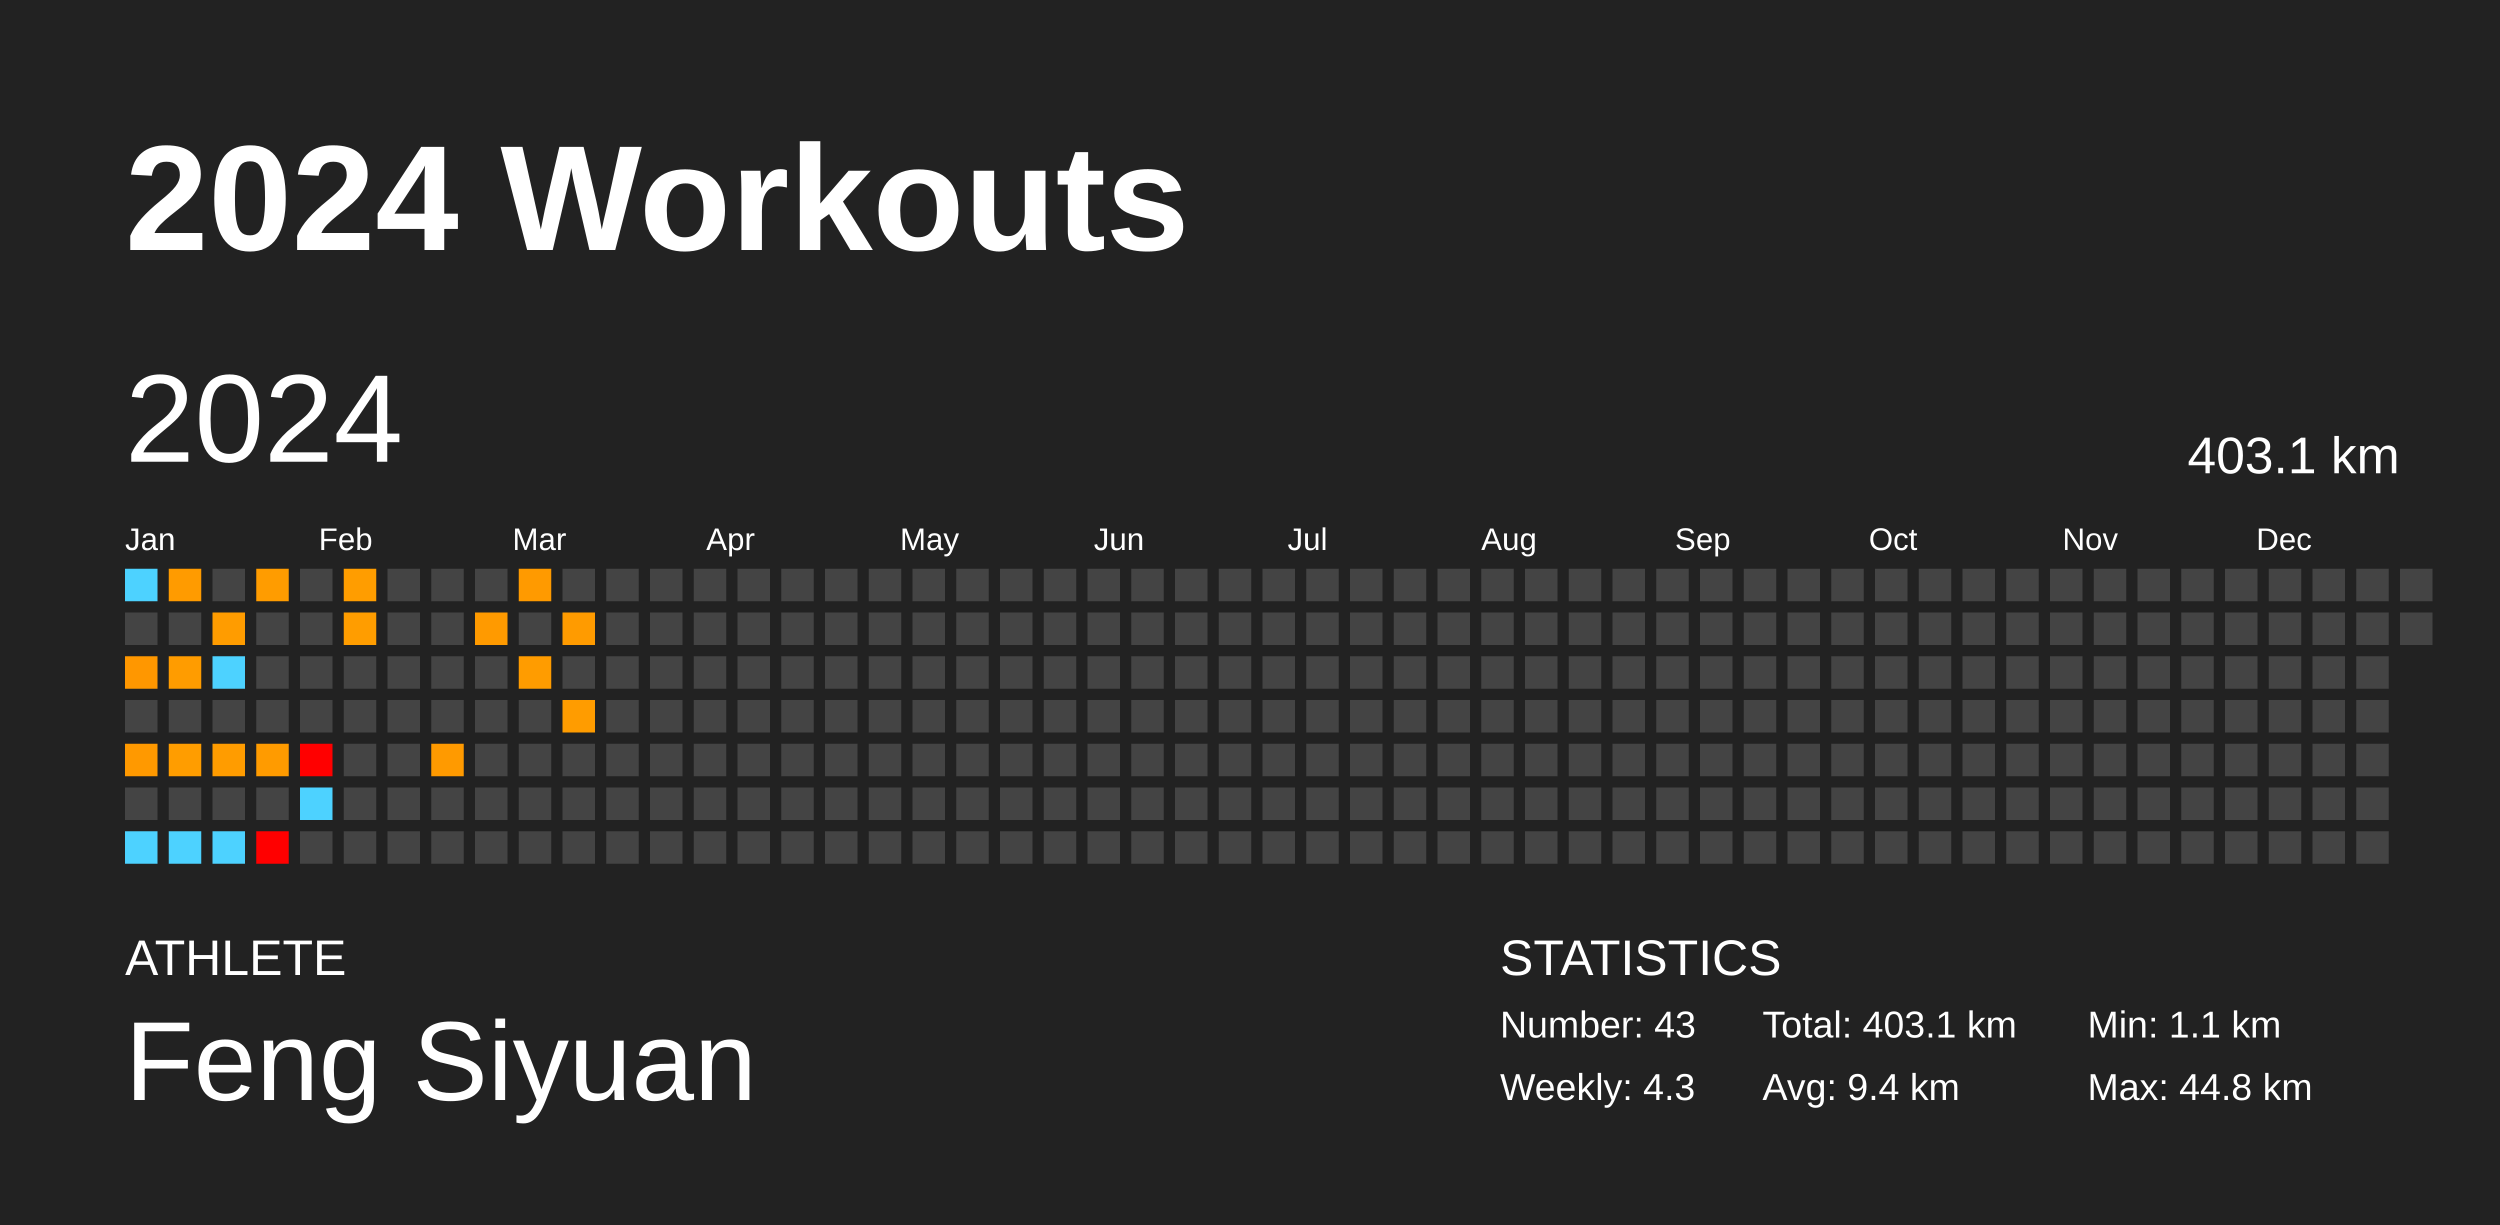
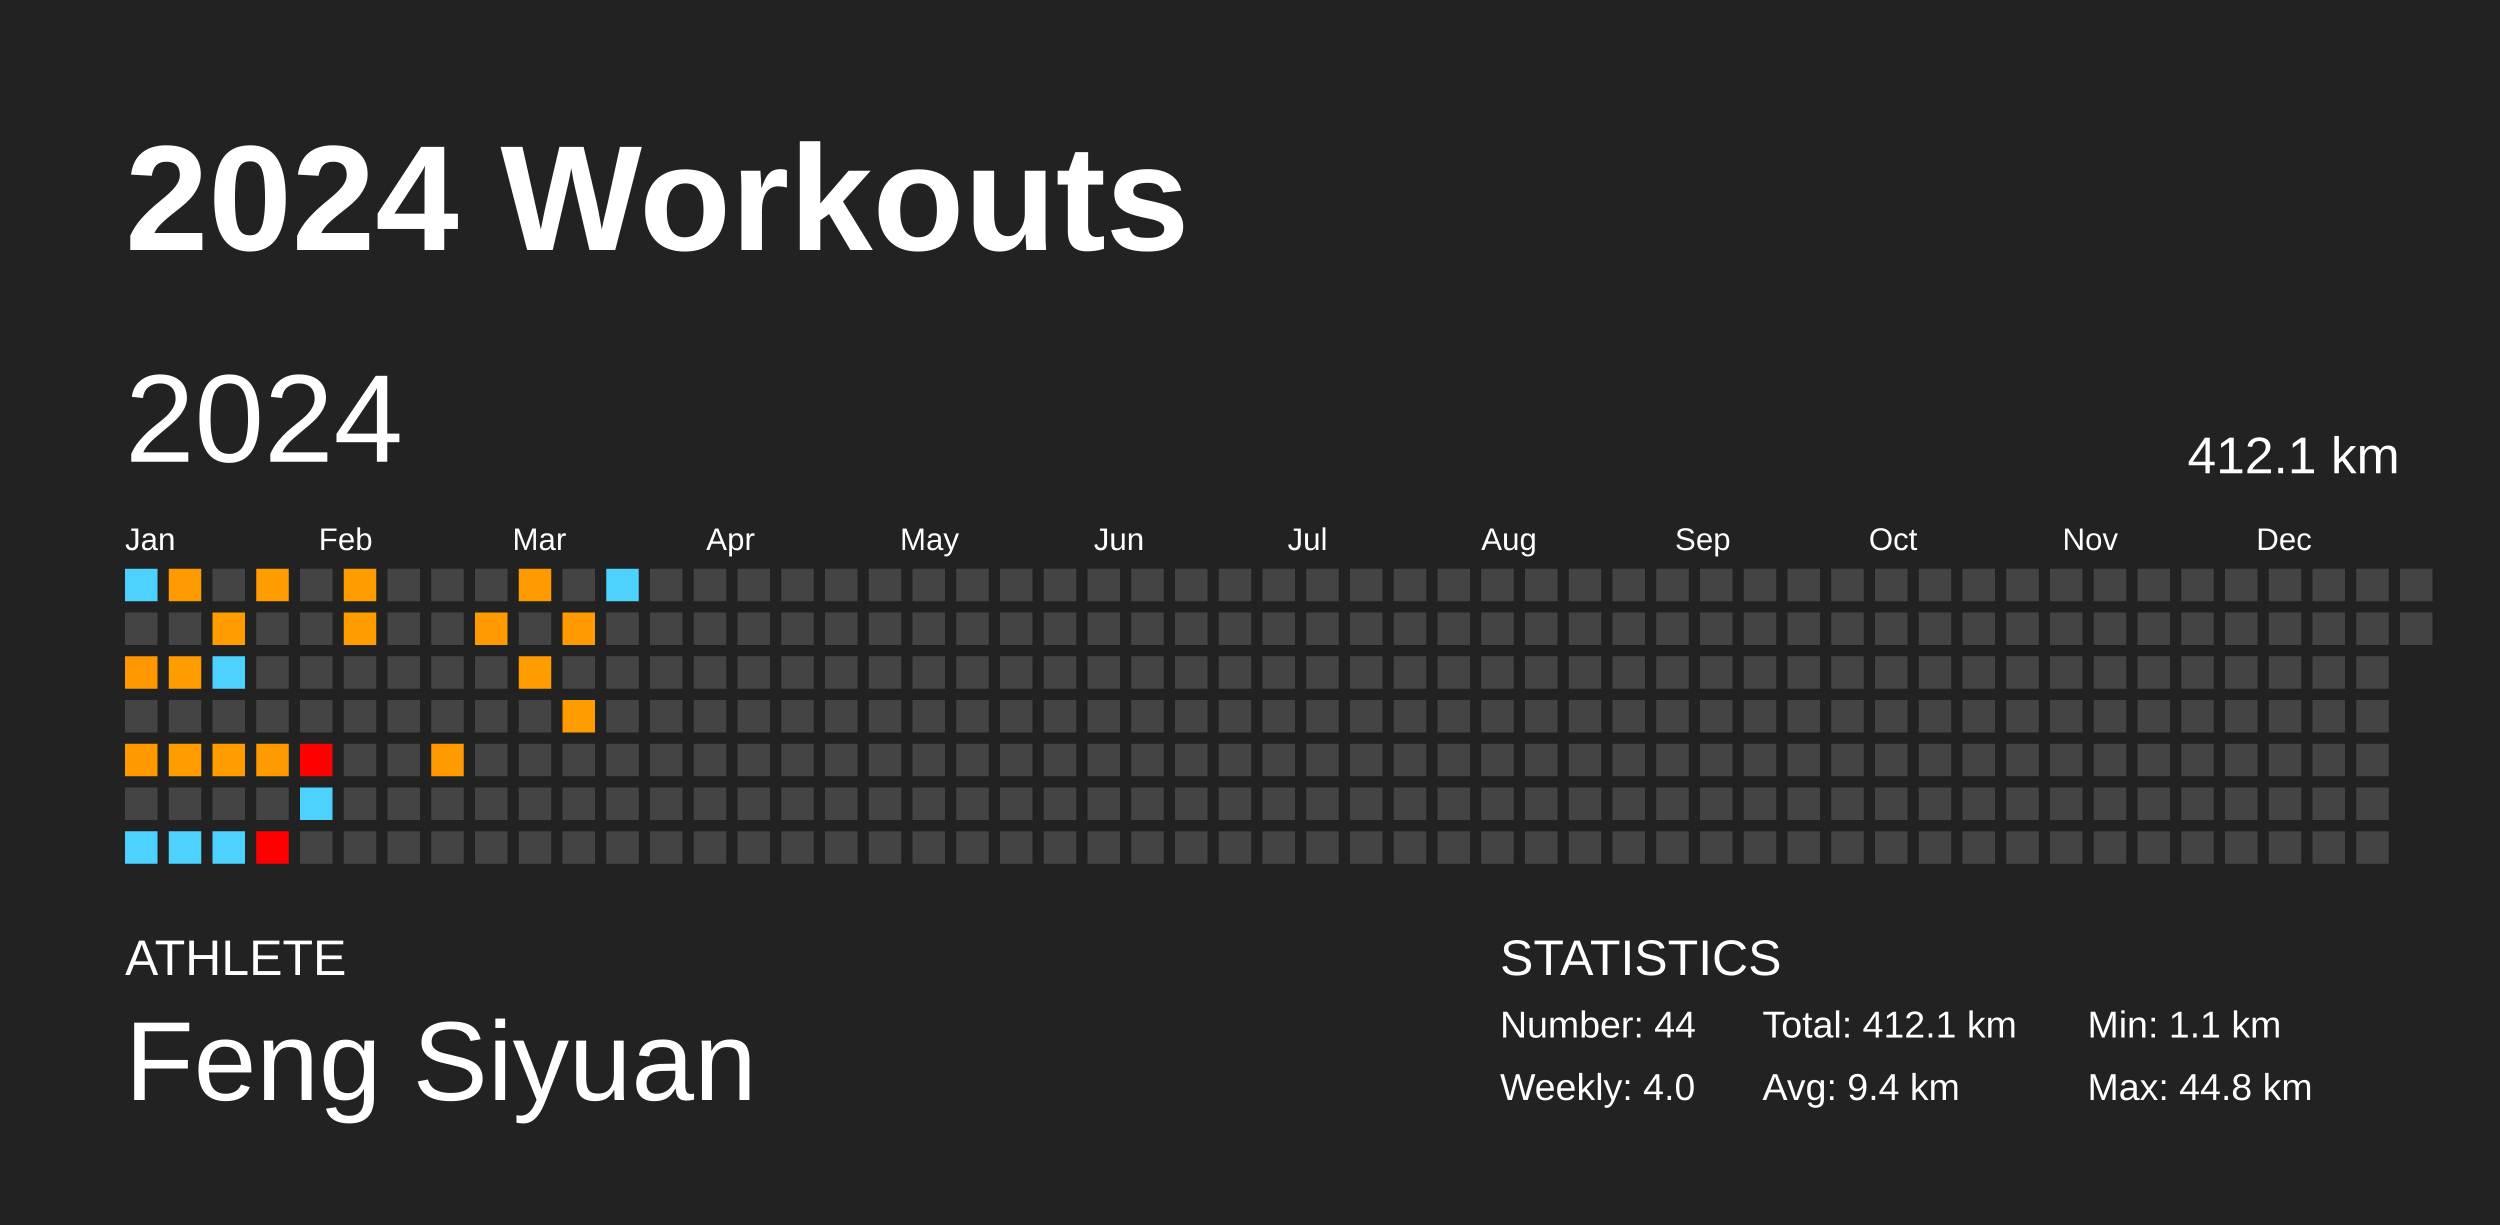
<svg xmlns="http://www.w3.org/2000/svg" baseProfile="full" height="98mm" version="1.1" viewBox="0,0,200,98" width="200mm">
  <defs />
  <rect fill="#222222" height="98" width="200" x="0" y="0" />
  <text fill="#FFFFFF" style="font-size:12px; font-family:Arial; font-weight:bold;" x="10" y="20">2024 Workouts</text>
  <text fill="#FFFFFF" style="font-size:4px; font-family:Arial" x="10" y="78">ATHLETE</text>
  <text fill="#FFFFFF" style="font-size:9px; font-family:Arial" x="10" y="88">Feng Siyuan</text>
  <text fill="#FFFFFF" style="font-size:4px; font-family:Arial" x="120" y="78">STATISTICS</text>
-   <text fill="#FFFFFF" style="font-size:3px; font-family:Arial" x="120" y="83">Number: 43</text>
-   <text fill="#FFFFFF" style="font-size:3px; font-family:Arial" x="120" y="88">Weekly: 4.3</text>
-   <text fill="#FFFFFF" style="font-size:3px; font-family:Arial" x="141" y="83">Total: 403.1 km</text>
+   <text fill="#FFFFFF" style="font-size:3px; font-family:Arial" x="120" y="83">Number: 44</text>
+   <text fill="#FFFFFF" style="font-size:3px; font-family:Arial" x="120" y="88">Weekly: 4.0</text>
+   <text fill="#FFFFFF" style="font-size:3px; font-family:Arial" x="141" y="83">Total: 412.1 km</text>
  <text fill="#FFFFFF" style="font-size:3px; font-family:Arial" x="141" y="88">Avg: 9.4 km</text>
  <text fill="#FFFFFF" style="font-size:3px; font-family:Arial" x="167" y="83">Min: 1.1 km</text>
  <text fill="#FFFFFF" style="font-size:3px; font-family:Arial" x="167" y="88">Max: 44.8 km</text>
  <text dominant-baseline="hanging" fill="#FFFFFF" style="font-size:10.0px; font-family:Arial;" x="10" y="30">2024</text>
-   <text dominant-baseline="hanging" fill="#FFFFFF" style="font-size:4.125px; font-family:Arial;" x="175" y="35">403.1 km</text>
+   <text dominant-baseline="hanging" fill="#FFFFFF" style="font-size:4.125px; font-family:Arial;" x="175" y="35">412.1 km</text>
  <text fill="#FFFFFF" style="font-size:2.5px; font-family:Arial" x="10.0" y="44">Jan</text>
  <text fill="#FFFFFF" style="font-size:2.5px; font-family:Arial" x="25.5" y="44">Feb</text>
  <text fill="#FFFFFF" style="font-size:2.5px; font-family:Arial" x="41.0" y="44">Mar</text>
  <text fill="#FFFFFF" style="font-size:2.5px; font-family:Arial" x="56.5" y="44">Apr</text>
  <text fill="#FFFFFF" style="font-size:2.5px; font-family:Arial" x="72.0" y="44">May</text>
  <text fill="#FFFFFF" style="font-size:2.5px; font-family:Arial" x="87.5" y="44">Jun</text>
  <text fill="#FFFFFF" style="font-size:2.5px; font-family:Arial" x="103.0" y="44">Jul</text>
  <text fill="#FFFFFF" style="font-size:2.5px; font-family:Arial" x="118.5" y="44">Aug</text>
  <text fill="#FFFFFF" style="font-size:2.5px; font-family:Arial" x="134.0" y="44">Sep</text>
  <text fill="#FFFFFF" style="font-size:2.5px; font-family:Arial" x="149.5" y="44">Oct</text>
  <text fill="#FFFFFF" style="font-size:2.5px; font-family:Arial" x="165.0" y="44">Nov</text>
  <text fill="#FFFFFF" style="font-size:2.5px; font-family:Arial" x="180.5" y="44">Dec</text>
  <rect fill="#4dd2ff" height="2.6" width="2.6" x="10.0" y="45.5" />
  <rect fill="#444444" height="2.6" width="2.6" x="10.0" y="49.0" />
  <rect fill="#ff9700" height="2.6" width="2.6" x="10.0" y="52.5" />
  <rect fill="#444444" height="2.6" width="2.6" x="10.0" y="56.0" />
  <rect fill="#ff9900" height="2.6" width="2.6" x="10.0" y="59.5" />
  <rect fill="#444444" height="2.6" width="2.6" x="10.0" y="63.0" />
  <rect fill="#4dd2ff" height="2.6" width="2.6" x="10.0" y="66.5" />
  <rect fill="#ff9b00" height="2.6" width="2.6" x="13.5" y="45.5" />
  <rect fill="#444444" height="2.6" width="2.6" x="13.5" y="49.0" />
  <rect fill="#ff9c00" height="2.6" width="2.6" x="13.5" y="52.5" />
  <rect fill="#444444" height="2.6" width="2.6" x="13.5" y="56.0" />
  <rect fill="#ff9d00" height="2.6" width="2.6" x="13.5" y="59.5" />
  <rect fill="#444444" height="2.6" width="2.6" x="13.5" y="63.0" />
  <rect fill="#4dd2ff" height="2.6" width="2.6" x="13.5" y="66.5" />
  <rect fill="#444444" height="2.6" width="2.6" x="17.0" y="45.5" />
  <rect fill="#ff9c00" height="2.6" width="2.6" x="17.0" y="49.0" />
  <rect fill="#4dd2ff" height="2.6" width="2.6" x="17.0" y="52.5" />
  <rect fill="#444444" height="2.6" width="2.6" x="17.0" y="56.0" />
  <rect fill="#ff9c00" height="2.6" width="2.6" x="17.0" y="59.5" />
  <rect fill="#444444" height="2.6" width="2.6" x="17.0" y="63.0" />
  <rect fill="#4dd2ff" height="2.6" width="2.6" x="17.0" y="66.5" />
  <rect fill="#ff9c00" height="2.6" width="2.6" x="20.5" y="45.5" />
  <rect fill="#444444" height="2.6" width="2.6" x="20.5" y="49.0" />
  <rect fill="#444444" height="2.6" width="2.6" x="20.5" y="52.5" />
  <rect fill="#444444" height="2.6" width="2.6" x="20.5" y="56.0" />
  <rect fill="#ff9b00" height="2.6" width="2.6" x="20.5" y="59.5" />
  <rect fill="#444444" height="2.6" width="2.6" x="20.5" y="63.0" />
  <rect fill="red" height="2.6" width="2.6" x="20.5" y="66.5" />
  <rect fill="#444444" height="2.6" width="2.6" x="24.0" y="45.5" />
  <rect fill="#444444" height="2.6" width="2.6" x="24.0" y="49.0" />
  <rect fill="#444444" height="2.6" width="2.6" x="24.0" y="52.5" />
  <rect fill="#444444" height="2.6" width="2.6" x="24.0" y="56.0" />
  <rect fill="red" height="2.6" width="2.6" x="24.0" y="59.5" />
  <rect fill="#4dd2ff" height="2.6" width="2.6" x="24.0" y="63.0" />
  <rect fill="#444444" height="2.6" width="2.6" x="24.0" y="66.5" />
  <rect fill="#ff9d00" height="2.6" width="2.6" x="27.5" y="45.5" />
  <rect fill="#ff9d00" height="2.6" width="2.6" x="27.5" y="49.0" />
  <rect fill="#444444" height="2.6" width="2.6" x="27.5" y="52.5" />
  <rect fill="#444444" height="2.6" width="2.6" x="27.5" y="56.0" />
  <rect fill="#444444" height="2.6" width="2.6" x="27.5" y="59.5" />
  <rect fill="#444444" height="2.6" width="2.6" x="27.5" y="63.0" />
  <rect fill="#444444" height="2.6" width="2.6" x="27.5" y="66.5" />
  <rect fill="#444444" height="2.6" width="2.6" x="31.0" y="45.5" />
  <rect fill="#444444" height="2.6" width="2.6" x="31.0" y="49.0" />
  <rect fill="#444444" height="2.6" width="2.6" x="31.0" y="52.5" />
  <rect fill="#444444" height="2.6" width="2.6" x="31.0" y="56.0" />
  <rect fill="#444444" height="2.6" width="2.6" x="31.0" y="59.5" />
  <rect fill="#444444" height="2.6" width="2.6" x="31.0" y="63.0" />
  <rect fill="#444444" height="2.6" width="2.6" x="31.0" y="66.5" />
  <rect fill="#444444" height="2.6" width="2.6" x="34.5" y="45.5" />
  <rect fill="#444444" height="2.6" width="2.6" x="34.5" y="49.0" />
  <rect fill="#444444" height="2.6" width="2.6" x="34.5" y="52.5" />
  <rect fill="#444444" height="2.6" width="2.6" x="34.5" y="56.0" />
  <rect fill="#ff9a00" height="2.6" width="2.6" x="34.5" y="59.5" />
  <rect fill="#444444" height="2.6" width="2.6" x="34.5" y="63.0" />
  <rect fill="#444444" height="2.6" width="2.6" x="34.5" y="66.5" />
  <rect fill="#444444" height="2.6" width="2.6" x="38.0" y="45.5" />
  <rect fill="#ff9a00" height="2.6" width="2.6" x="38.0" y="49.0" />
  <rect fill="#444444" height="2.6" width="2.6" x="38.0" y="52.5" />
  <rect fill="#444444" height="2.6" width="2.6" x="38.0" y="56.0" />
  <rect fill="#444444" height="2.6" width="2.6" x="38.0" y="59.5" />
  <rect fill="#444444" height="2.6" width="2.6" x="38.0" y="63.0" />
  <rect fill="#444444" height="2.6" width="2.6" x="38.0" y="66.5" />
  <rect fill="#ff9a00" height="2.6" width="2.6" x="41.5" y="45.5" />
  <rect fill="#444444" height="2.6" width="2.6" x="41.5" y="49.0" />
  <rect fill="#ff9c00" height="2.6" width="2.6" x="41.5" y="52.5" />
  <rect fill="#444444" height="2.6" width="2.6" x="41.5" y="56.0" />
  <rect fill="#444444" height="2.6" width="2.6" x="41.5" y="59.5" />
  <rect fill="#444444" height="2.6" width="2.6" x="41.5" y="63.0" />
  <rect fill="#444444" height="2.6" width="2.6" x="41.5" y="66.5" />
  <rect fill="#444444" height="2.6" width="2.6" x="45.0" y="45.5" />
  <rect fill="#ff9b00" height="2.6" width="2.6" x="45.0" y="49.0" />
  <rect fill="#444444" height="2.6" width="2.6" x="45.0" y="52.5" />
  <rect fill="#ff9c00" height="2.6" width="2.6" x="45.0" y="56.0" />
  <rect fill="#444444" height="2.6" width="2.6" x="45.0" y="59.5" />
  <rect fill="#444444" height="2.6" width="2.6" x="45.0" y="63.0" />
  <rect fill="#444444" height="2.6" width="2.6" x="45.0" y="66.5" />
-   <rect fill="#444444" height="2.6" width="2.6" x="48.5" y="45.5" />
+   <rect fill="#4dd2ff" height="2.6" width="2.6" x="48.5" y="45.5" />
  <rect fill="#444444" height="2.6" width="2.6" x="48.5" y="49.0" />
  <rect fill="#444444" height="2.6" width="2.6" x="48.5" y="52.5" />
  <rect fill="#444444" height="2.6" width="2.6" x="48.5" y="56.0" />
  <rect fill="#444444" height="2.6" width="2.6" x="48.5" y="59.5" />
  <rect fill="#444444" height="2.6" width="2.6" x="48.5" y="63.0" />
  <rect fill="#444444" height="2.6" width="2.6" x="48.5" y="66.5" />
  <rect fill="#444444" height="2.6" width="2.6" x="52.0" y="45.5" />
  <rect fill="#444444" height="2.6" width="2.6" x="52.0" y="49.0" />
  <rect fill="#444444" height="2.6" width="2.6" x="52.0" y="52.5" />
  <rect fill="#444444" height="2.6" width="2.6" x="52.0" y="56.0" />
  <rect fill="#444444" height="2.6" width="2.6" x="52.0" y="59.5" />
  <rect fill="#444444" height="2.6" width="2.6" x="52.0" y="63.0" />
  <rect fill="#444444" height="2.6" width="2.6" x="52.0" y="66.5" />
  <rect fill="#444444" height="2.6" width="2.6" x="55.5" y="45.5" />
  <rect fill="#444444" height="2.6" width="2.6" x="55.5" y="49.0" />
  <rect fill="#444444" height="2.6" width="2.6" x="55.5" y="52.5" />
  <rect fill="#444444" height="2.6" width="2.6" x="55.5" y="56.0" />
  <rect fill="#444444" height="2.6" width="2.6" x="55.5" y="59.5" />
  <rect fill="#444444" height="2.6" width="2.6" x="55.5" y="63.0" />
  <rect fill="#444444" height="2.6" width="2.6" x="55.5" y="66.5" />
  <rect fill="#444444" height="2.6" width="2.6" x="59.0" y="45.5" />
  <rect fill="#444444" height="2.6" width="2.6" x="59.0" y="49.0" />
  <rect fill="#444444" height="2.6" width="2.6" x="59.0" y="52.5" />
  <rect fill="#444444" height="2.6" width="2.6" x="59.0" y="56.0" />
  <rect fill="#444444" height="2.6" width="2.6" x="59.0" y="59.5" />
  <rect fill="#444444" height="2.6" width="2.6" x="59.0" y="63.0" />
  <rect fill="#444444" height="2.6" width="2.6" x="59.0" y="66.5" />
  <rect fill="#444444" height="2.6" width="2.6" x="62.5" y="45.5" />
  <rect fill="#444444" height="2.6" width="2.6" x="62.5" y="49.0" />
  <rect fill="#444444" height="2.6" width="2.6" x="62.5" y="52.5" />
  <rect fill="#444444" height="2.6" width="2.6" x="62.5" y="56.0" />
  <rect fill="#444444" height="2.6" width="2.6" x="62.5" y="59.5" />
  <rect fill="#444444" height="2.6" width="2.6" x="62.5" y="63.0" />
  <rect fill="#444444" height="2.6" width="2.6" x="62.5" y="66.5" />
  <rect fill="#444444" height="2.6" width="2.6" x="66.0" y="45.5" />
  <rect fill="#444444" height="2.6" width="2.6" x="66.0" y="49.0" />
  <rect fill="#444444" height="2.6" width="2.6" x="66.0" y="52.5" />
  <rect fill="#444444" height="2.6" width="2.6" x="66.0" y="56.0" />
  <rect fill="#444444" height="2.6" width="2.6" x="66.0" y="59.5" />
  <rect fill="#444444" height="2.6" width="2.6" x="66.0" y="63.0" />
  <rect fill="#444444" height="2.6" width="2.6" x="66.0" y="66.5" />
  <rect fill="#444444" height="2.6" width="2.6" x="69.5" y="45.5" />
  <rect fill="#444444" height="2.6" width="2.6" x="69.5" y="49.0" />
  <rect fill="#444444" height="2.6" width="2.6" x="69.5" y="52.5" />
  <rect fill="#444444" height="2.6" width="2.6" x="69.5" y="56.0" />
  <rect fill="#444444" height="2.6" width="2.6" x="69.5" y="59.5" />
  <rect fill="#444444" height="2.6" width="2.6" x="69.5" y="63.0" />
  <rect fill="#444444" height="2.6" width="2.6" x="69.5" y="66.5" />
  <rect fill="#444444" height="2.6" width="2.6" x="73.0" y="45.5" />
  <rect fill="#444444" height="2.6" width="2.6" x="73.0" y="49.0" />
  <rect fill="#444444" height="2.6" width="2.6" x="73.0" y="52.5" />
  <rect fill="#444444" height="2.6" width="2.6" x="73.0" y="56.0" />
  <rect fill="#444444" height="2.6" width="2.6" x="73.0" y="59.5" />
  <rect fill="#444444" height="2.6" width="2.6" x="73.0" y="63.0" />
  <rect fill="#444444" height="2.6" width="2.6" x="73.0" y="66.5" />
  <rect fill="#444444" height="2.6" width="2.6" x="76.5" y="45.5" />
  <rect fill="#444444" height="2.6" width="2.6" x="76.5" y="49.0" />
  <rect fill="#444444" height="2.6" width="2.6" x="76.5" y="52.5" />
  <rect fill="#444444" height="2.6" width="2.6" x="76.5" y="56.0" />
  <rect fill="#444444" height="2.6" width="2.6" x="76.5" y="59.5" />
  <rect fill="#444444" height="2.6" width="2.6" x="76.5" y="63.0" />
  <rect fill="#444444" height="2.6" width="2.6" x="76.5" y="66.5" />
  <rect fill="#444444" height="2.6" width="2.6" x="80.0" y="45.5" />
  <rect fill="#444444" height="2.6" width="2.6" x="80.0" y="49.0" />
  <rect fill="#444444" height="2.6" width="2.6" x="80.0" y="52.5" />
  <rect fill="#444444" height="2.6" width="2.6" x="80.0" y="56.0" />
  <rect fill="#444444" height="2.6" width="2.6" x="80.0" y="59.5" />
  <rect fill="#444444" height="2.6" width="2.6" x="80.0" y="63.0" />
  <rect fill="#444444" height="2.6" width="2.6" x="80.0" y="66.5" />
  <rect fill="#444444" height="2.6" width="2.6" x="83.5" y="45.5" />
  <rect fill="#444444" height="2.6" width="2.6" x="83.5" y="49.0" />
  <rect fill="#444444" height="2.6" width="2.6" x="83.5" y="52.5" />
  <rect fill="#444444" height="2.6" width="2.6" x="83.5" y="56.0" />
  <rect fill="#444444" height="2.6" width="2.6" x="83.5" y="59.5" />
  <rect fill="#444444" height="2.6" width="2.6" x="83.5" y="63.0" />
  <rect fill="#444444" height="2.6" width="2.6" x="83.5" y="66.5" />
  <rect fill="#444444" height="2.6" width="2.6" x="87.0" y="45.5" />
  <rect fill="#444444" height="2.6" width="2.6" x="87.0" y="49.0" />
  <rect fill="#444444" height="2.6" width="2.6" x="87.0" y="52.5" />
  <rect fill="#444444" height="2.6" width="2.6" x="87.0" y="56.0" />
  <rect fill="#444444" height="2.6" width="2.6" x="87.0" y="59.5" />
  <rect fill="#444444" height="2.6" width="2.6" x="87.0" y="63.0" />
  <rect fill="#444444" height="2.6" width="2.6" x="87.0" y="66.5" />
  <rect fill="#444444" height="2.6" width="2.6" x="90.5" y="45.5" />
  <rect fill="#444444" height="2.6" width="2.6" x="90.5" y="49.0" />
  <rect fill="#444444" height="2.6" width="2.6" x="90.5" y="52.5" />
  <rect fill="#444444" height="2.6" width="2.6" x="90.5" y="56.0" />
  <rect fill="#444444" height="2.6" width="2.6" x="90.5" y="59.5" />
  <rect fill="#444444" height="2.6" width="2.6" x="90.5" y="63.0" />
  <rect fill="#444444" height="2.6" width="2.6" x="90.5" y="66.5" />
  <rect fill="#444444" height="2.6" width="2.6" x="94.0" y="45.5" />
  <rect fill="#444444" height="2.6" width="2.6" x="94.0" y="49.0" />
  <rect fill="#444444" height="2.6" width="2.6" x="94.0" y="52.5" />
  <rect fill="#444444" height="2.6" width="2.6" x="94.0" y="56.0" />
  <rect fill="#444444" height="2.6" width="2.6" x="94.0" y="59.5" />
  <rect fill="#444444" height="2.6" width="2.6" x="94.0" y="63.0" />
  <rect fill="#444444" height="2.6" width="2.6" x="94.0" y="66.5" />
  <rect fill="#444444" height="2.6" width="2.6" x="97.5" y="45.5" />
  <rect fill="#444444" height="2.6" width="2.6" x="97.5" y="49.0" />
  <rect fill="#444444" height="2.6" width="2.6" x="97.5" y="52.5" />
  <rect fill="#444444" height="2.6" width="2.6" x="97.5" y="56.0" />
  <rect fill="#444444" height="2.6" width="2.6" x="97.5" y="59.5" />
  <rect fill="#444444" height="2.6" width="2.6" x="97.5" y="63.0" />
  <rect fill="#444444" height="2.6" width="2.6" x="97.5" y="66.5" />
  <rect fill="#444444" height="2.6" width="2.6" x="101.0" y="45.5" />
  <rect fill="#444444" height="2.6" width="2.6" x="101.0" y="49.0" />
  <rect fill="#444444" height="2.6" width="2.6" x="101.0" y="52.5" />
  <rect fill="#444444" height="2.6" width="2.6" x="101.0" y="56.0" />
  <rect fill="#444444" height="2.6" width="2.6" x="101.0" y="59.5" />
  <rect fill="#444444" height="2.6" width="2.6" x="101.0" y="63.0" />
  <rect fill="#444444" height="2.6" width="2.6" x="101.0" y="66.5" />
  <rect fill="#444444" height="2.6" width="2.6" x="104.5" y="45.5" />
  <rect fill="#444444" height="2.6" width="2.6" x="104.5" y="49.0" />
  <rect fill="#444444" height="2.6" width="2.6" x="104.5" y="52.5" />
  <rect fill="#444444" height="2.6" width="2.6" x="104.5" y="56.0" />
  <rect fill="#444444" height="2.6" width="2.6" x="104.5" y="59.5" />
  <rect fill="#444444" height="2.6" width="2.6" x="104.5" y="63.0" />
  <rect fill="#444444" height="2.6" width="2.6" x="104.5" y="66.5" />
  <rect fill="#444444" height="2.6" width="2.6" x="108.0" y="45.5" />
  <rect fill="#444444" height="2.6" width="2.6" x="108.0" y="49.0" />
  <rect fill="#444444" height="2.6" width="2.6" x="108.0" y="52.5" />
  <rect fill="#444444" height="2.6" width="2.6" x="108.0" y="56.0" />
  <rect fill="#444444" height="2.6" width="2.6" x="108.0" y="59.5" />
  <rect fill="#444444" height="2.6" width="2.6" x="108.0" y="63.0" />
  <rect fill="#444444" height="2.6" width="2.6" x="108.0" y="66.5" />
  <rect fill="#444444" height="2.6" width="2.6" x="111.5" y="45.5" />
  <rect fill="#444444" height="2.6" width="2.6" x="111.5" y="49.0" />
  <rect fill="#444444" height="2.6" width="2.6" x="111.5" y="52.5" />
  <rect fill="#444444" height="2.6" width="2.6" x="111.5" y="56.0" />
  <rect fill="#444444" height="2.6" width="2.6" x="111.5" y="59.5" />
  <rect fill="#444444" height="2.6" width="2.6" x="111.5" y="63.0" />
  <rect fill="#444444" height="2.6" width="2.6" x="111.5" y="66.5" />
  <rect fill="#444444" height="2.6" width="2.6" x="115.0" y="45.5" />
  <rect fill="#444444" height="2.6" width="2.6" x="115.0" y="49.0" />
  <rect fill="#444444" height="2.6" width="2.6" x="115.0" y="52.5" />
  <rect fill="#444444" height="2.6" width="2.6" x="115.0" y="56.0" />
  <rect fill="#444444" height="2.6" width="2.6" x="115.0" y="59.5" />
  <rect fill="#444444" height="2.6" width="2.6" x="115.0" y="63.0" />
  <rect fill="#444444" height="2.6" width="2.6" x="115.0" y="66.5" />
  <rect fill="#444444" height="2.6" width="2.6" x="118.5" y="45.5" />
  <rect fill="#444444" height="2.6" width="2.6" x="118.5" y="49.0" />
  <rect fill="#444444" height="2.6" width="2.6" x="118.5" y="52.5" />
  <rect fill="#444444" height="2.6" width="2.6" x="118.5" y="56.0" />
  <rect fill="#444444" height="2.6" width="2.6" x="118.5" y="59.5" />
  <rect fill="#444444" height="2.6" width="2.6" x="118.5" y="63.0" />
  <rect fill="#444444" height="2.6" width="2.6" x="118.5" y="66.5" />
  <rect fill="#444444" height="2.6" width="2.6" x="122.0" y="45.5" />
  <rect fill="#444444" height="2.6" width="2.6" x="122.0" y="49.0" />
  <rect fill="#444444" height="2.6" width="2.6" x="122.0" y="52.5" />
  <rect fill="#444444" height="2.6" width="2.6" x="122.0" y="56.0" />
  <rect fill="#444444" height="2.6" width="2.6" x="122.0" y="59.5" />
  <rect fill="#444444" height="2.6" width="2.6" x="122.0" y="63.0" />
  <rect fill="#444444" height="2.6" width="2.6" x="122.0" y="66.5" />
  <rect fill="#444444" height="2.6" width="2.6" x="125.5" y="45.5" />
  <rect fill="#444444" height="2.6" width="2.6" x="125.5" y="49.0" />
  <rect fill="#444444" height="2.6" width="2.6" x="125.5" y="52.5" />
  <rect fill="#444444" height="2.6" width="2.6" x="125.5" y="56.0" />
  <rect fill="#444444" height="2.6" width="2.6" x="125.5" y="59.5" />
  <rect fill="#444444" height="2.6" width="2.6" x="125.5" y="63.0" />
  <rect fill="#444444" height="2.6" width="2.6" x="125.5" y="66.5" />
  <rect fill="#444444" height="2.6" width="2.6" x="129.0" y="45.5" />
  <rect fill="#444444" height="2.6" width="2.6" x="129.0" y="49.0" />
  <rect fill="#444444" height="2.6" width="2.6" x="129.0" y="52.5" />
  <rect fill="#444444" height="2.6" width="2.6" x="129.0" y="56.0" />
  <rect fill="#444444" height="2.6" width="2.6" x="129.0" y="59.5" />
  <rect fill="#444444" height="2.6" width="2.6" x="129.0" y="63.0" />
  <rect fill="#444444" height="2.6" width="2.6" x="129.0" y="66.5" />
  <rect fill="#444444" height="2.6" width="2.6" x="132.5" y="45.5" />
  <rect fill="#444444" height="2.6" width="2.6" x="132.5" y="49.0" />
  <rect fill="#444444" height="2.6" width="2.6" x="132.5" y="52.5" />
  <rect fill="#444444" height="2.6" width="2.6" x="132.5" y="56.0" />
  <rect fill="#444444" height="2.6" width="2.6" x="132.5" y="59.5" />
  <rect fill="#444444" height="2.6" width="2.6" x="132.5" y="63.0" />
  <rect fill="#444444" height="2.6" width="2.6" x="132.5" y="66.5" />
  <rect fill="#444444" height="2.6" width="2.6" x="136.0" y="45.5" />
  <rect fill="#444444" height="2.6" width="2.6" x="136.0" y="49.0" />
  <rect fill="#444444" height="2.6" width="2.6" x="136.0" y="52.5" />
  <rect fill="#444444" height="2.6" width="2.6" x="136.0" y="56.0" />
  <rect fill="#444444" height="2.6" width="2.6" x="136.0" y="59.5" />
  <rect fill="#444444" height="2.6" width="2.6" x="136.0" y="63.0" />
  <rect fill="#444444" height="2.6" width="2.6" x="136.0" y="66.5" />
  <rect fill="#444444" height="2.6" width="2.6" x="139.5" y="45.5" />
  <rect fill="#444444" height="2.6" width="2.6" x="139.5" y="49.0" />
  <rect fill="#444444" height="2.6" width="2.6" x="139.5" y="52.5" />
  <rect fill="#444444" height="2.6" width="2.6" x="139.5" y="56.0" />
  <rect fill="#444444" height="2.6" width="2.6" x="139.5" y="59.5" />
  <rect fill="#444444" height="2.6" width="2.6" x="139.5" y="63.0" />
  <rect fill="#444444" height="2.6" width="2.6" x="139.5" y="66.5" />
  <rect fill="#444444" height="2.6" width="2.6" x="143.0" y="45.5" />
  <rect fill="#444444" height="2.6" width="2.6" x="143.0" y="49.0" />
  <rect fill="#444444" height="2.6" width="2.6" x="143.0" y="52.5" />
  <rect fill="#444444" height="2.6" width="2.6" x="143.0" y="56.0" />
  <rect fill="#444444" height="2.6" width="2.6" x="143.0" y="59.5" />
  <rect fill="#444444" height="2.6" width="2.6" x="143.0" y="63.0" />
  <rect fill="#444444" height="2.6" width="2.6" x="143.0" y="66.5" />
  <rect fill="#444444" height="2.6" width="2.6" x="146.5" y="45.5" />
  <rect fill="#444444" height="2.6" width="2.6" x="146.5" y="49.0" />
  <rect fill="#444444" height="2.6" width="2.6" x="146.5" y="52.5" />
  <rect fill="#444444" height="2.6" width="2.6" x="146.5" y="56.0" />
  <rect fill="#444444" height="2.6" width="2.6" x="146.5" y="59.5" />
  <rect fill="#444444" height="2.6" width="2.6" x="146.5" y="63.0" />
  <rect fill="#444444" height="2.6" width="2.6" x="146.5" y="66.5" />
  <rect fill="#444444" height="2.6" width="2.6" x="150.0" y="45.5" />
  <rect fill="#444444" height="2.6" width="2.6" x="150.0" y="49.0" />
  <rect fill="#444444" height="2.6" width="2.6" x="150.0" y="52.5" />
  <rect fill="#444444" height="2.6" width="2.6" x="150.0" y="56.0" />
  <rect fill="#444444" height="2.6" width="2.6" x="150.0" y="59.5" />
  <rect fill="#444444" height="2.6" width="2.6" x="150.0" y="63.0" />
  <rect fill="#444444" height="2.6" width="2.6" x="150.0" y="66.5" />
  <rect fill="#444444" height="2.6" width="2.6" x="153.5" y="45.5" />
  <rect fill="#444444" height="2.6" width="2.6" x="153.5" y="49.0" />
  <rect fill="#444444" height="2.6" width="2.6" x="153.5" y="52.5" />
  <rect fill="#444444" height="2.6" width="2.6" x="153.5" y="56.0" />
  <rect fill="#444444" height="2.6" width="2.6" x="153.5" y="59.5" />
  <rect fill="#444444" height="2.6" width="2.6" x="153.5" y="63.0" />
  <rect fill="#444444" height="2.6" width="2.6" x="153.5" y="66.5" />
  <rect fill="#444444" height="2.6" width="2.6" x="157.0" y="45.5" />
  <rect fill="#444444" height="2.6" width="2.6" x="157.0" y="49.0" />
  <rect fill="#444444" height="2.6" width="2.6" x="157.0" y="52.5" />
  <rect fill="#444444" height="2.6" width="2.6" x="157.0" y="56.0" />
  <rect fill="#444444" height="2.6" width="2.6" x="157.0" y="59.5" />
  <rect fill="#444444" height="2.6" width="2.6" x="157.0" y="63.0" />
  <rect fill="#444444" height="2.6" width="2.6" x="157.0" y="66.5" />
  <rect fill="#444444" height="2.6" width="2.6" x="160.5" y="45.5" />
  <rect fill="#444444" height="2.6" width="2.6" x="160.5" y="49.0" />
  <rect fill="#444444" height="2.6" width="2.6" x="160.5" y="52.5" />
  <rect fill="#444444" height="2.6" width="2.6" x="160.5" y="56.0" />
  <rect fill="#444444" height="2.6" width="2.6" x="160.5" y="59.5" />
  <rect fill="#444444" height="2.6" width="2.6" x="160.5" y="63.0" />
  <rect fill="#444444" height="2.6" width="2.6" x="160.5" y="66.5" />
  <rect fill="#444444" height="2.6" width="2.6" x="164.0" y="45.5" />
  <rect fill="#444444" height="2.6" width="2.6" x="164.0" y="49.0" />
  <rect fill="#444444" height="2.6" width="2.6" x="164.0" y="52.5" />
  <rect fill="#444444" height="2.6" width="2.6" x="164.0" y="56.0" />
  <rect fill="#444444" height="2.6" width="2.6" x="164.0" y="59.5" />
  <rect fill="#444444" height="2.6" width="2.6" x="164.0" y="63.0" />
  <rect fill="#444444" height="2.6" width="2.6" x="164.0" y="66.5" />
  <rect fill="#444444" height="2.6" width="2.6" x="167.5" y="45.5" />
  <rect fill="#444444" height="2.6" width="2.6" x="167.5" y="49.0" />
  <rect fill="#444444" height="2.6" width="2.6" x="167.5" y="52.5" />
  <rect fill="#444444" height="2.6" width="2.6" x="167.5" y="56.0" />
  <rect fill="#444444" height="2.6" width="2.6" x="167.5" y="59.5" />
  <rect fill="#444444" height="2.6" width="2.6" x="167.5" y="63.0" />
  <rect fill="#444444" height="2.6" width="2.6" x="167.5" y="66.5" />
  <rect fill="#444444" height="2.6" width="2.6" x="171.0" y="45.5" />
  <rect fill="#444444" height="2.6" width="2.6" x="171.0" y="49.0" />
  <rect fill="#444444" height="2.6" width="2.6" x="171.0" y="52.5" />
  <rect fill="#444444" height="2.6" width="2.6" x="171.0" y="56.0" />
  <rect fill="#444444" height="2.6" width="2.6" x="171.0" y="59.5" />
  <rect fill="#444444" height="2.6" width="2.6" x="171.0" y="63.0" />
  <rect fill="#444444" height="2.6" width="2.6" x="171.0" y="66.5" />
  <rect fill="#444444" height="2.6" width="2.6" x="174.5" y="45.5" />
  <rect fill="#444444" height="2.6" width="2.6" x="174.5" y="49.0" />
  <rect fill="#444444" height="2.6" width="2.6" x="174.5" y="52.5" />
  <rect fill="#444444" height="2.6" width="2.6" x="174.5" y="56.0" />
  <rect fill="#444444" height="2.6" width="2.6" x="174.5" y="59.5" />
  <rect fill="#444444" height="2.6" width="2.6" x="174.5" y="63.0" />
  <rect fill="#444444" height="2.6" width="2.6" x="174.5" y="66.5" />
  <rect fill="#444444" height="2.6" width="2.6" x="178.0" y="45.5" />
  <rect fill="#444444" height="2.6" width="2.6" x="178.0" y="49.0" />
  <rect fill="#444444" height="2.6" width="2.6" x="178.0" y="52.5" />
  <rect fill="#444444" height="2.6" width="2.6" x="178.0" y="56.0" />
  <rect fill="#444444" height="2.6" width="2.6" x="178.0" y="59.5" />
  <rect fill="#444444" height="2.6" width="2.6" x="178.0" y="63.0" />
  <rect fill="#444444" height="2.6" width="2.6" x="178.0" y="66.5" />
  <rect fill="#444444" height="2.6" width="2.6" x="181.5" y="45.5" />
  <rect fill="#444444" height="2.6" width="2.6" x="181.5" y="49.0" />
  <rect fill="#444444" height="2.6" width="2.6" x="181.5" y="52.5" />
  <rect fill="#444444" height="2.6" width="2.6" x="181.5" y="56.0" />
  <rect fill="#444444" height="2.6" width="2.6" x="181.5" y="59.5" />
  <rect fill="#444444" height="2.6" width="2.6" x="181.5" y="63.0" />
  <rect fill="#444444" height="2.6" width="2.6" x="181.5" y="66.5" />
  <rect fill="#444444" height="2.6" width="2.6" x="185.0" y="45.5" />
  <rect fill="#444444" height="2.6" width="2.6" x="185.0" y="49.0" />
  <rect fill="#444444" height="2.6" width="2.6" x="185.0" y="52.5" />
  <rect fill="#444444" height="2.6" width="2.6" x="185.0" y="56.0" />
  <rect fill="#444444" height="2.6" width="2.6" x="185.0" y="59.5" />
  <rect fill="#444444" height="2.6" width="2.6" x="185.0" y="63.0" />
  <rect fill="#444444" height="2.6" width="2.6" x="185.0" y="66.5" />
  <rect fill="#444444" height="2.6" width="2.6" x="188.5" y="45.5" />
  <rect fill="#444444" height="2.6" width="2.6" x="188.5" y="49.0" />
  <rect fill="#444444" height="2.6" width="2.6" x="188.5" y="52.5" />
  <rect fill="#444444" height="2.6" width="2.6" x="188.5" y="56.0" />
  <rect fill="#444444" height="2.6" width="2.6" x="188.5" y="59.5" />
  <rect fill="#444444" height="2.6" width="2.6" x="188.5" y="63.0" />
  <rect fill="#444444" height="2.6" width="2.6" x="188.5" y="66.5" />
  <rect fill="#444444" height="2.6" width="2.6" x="192.0" y="45.5" />
  <rect fill="#444444" height="2.6" width="2.6" x="192.0" y="49.0" />
</svg>
